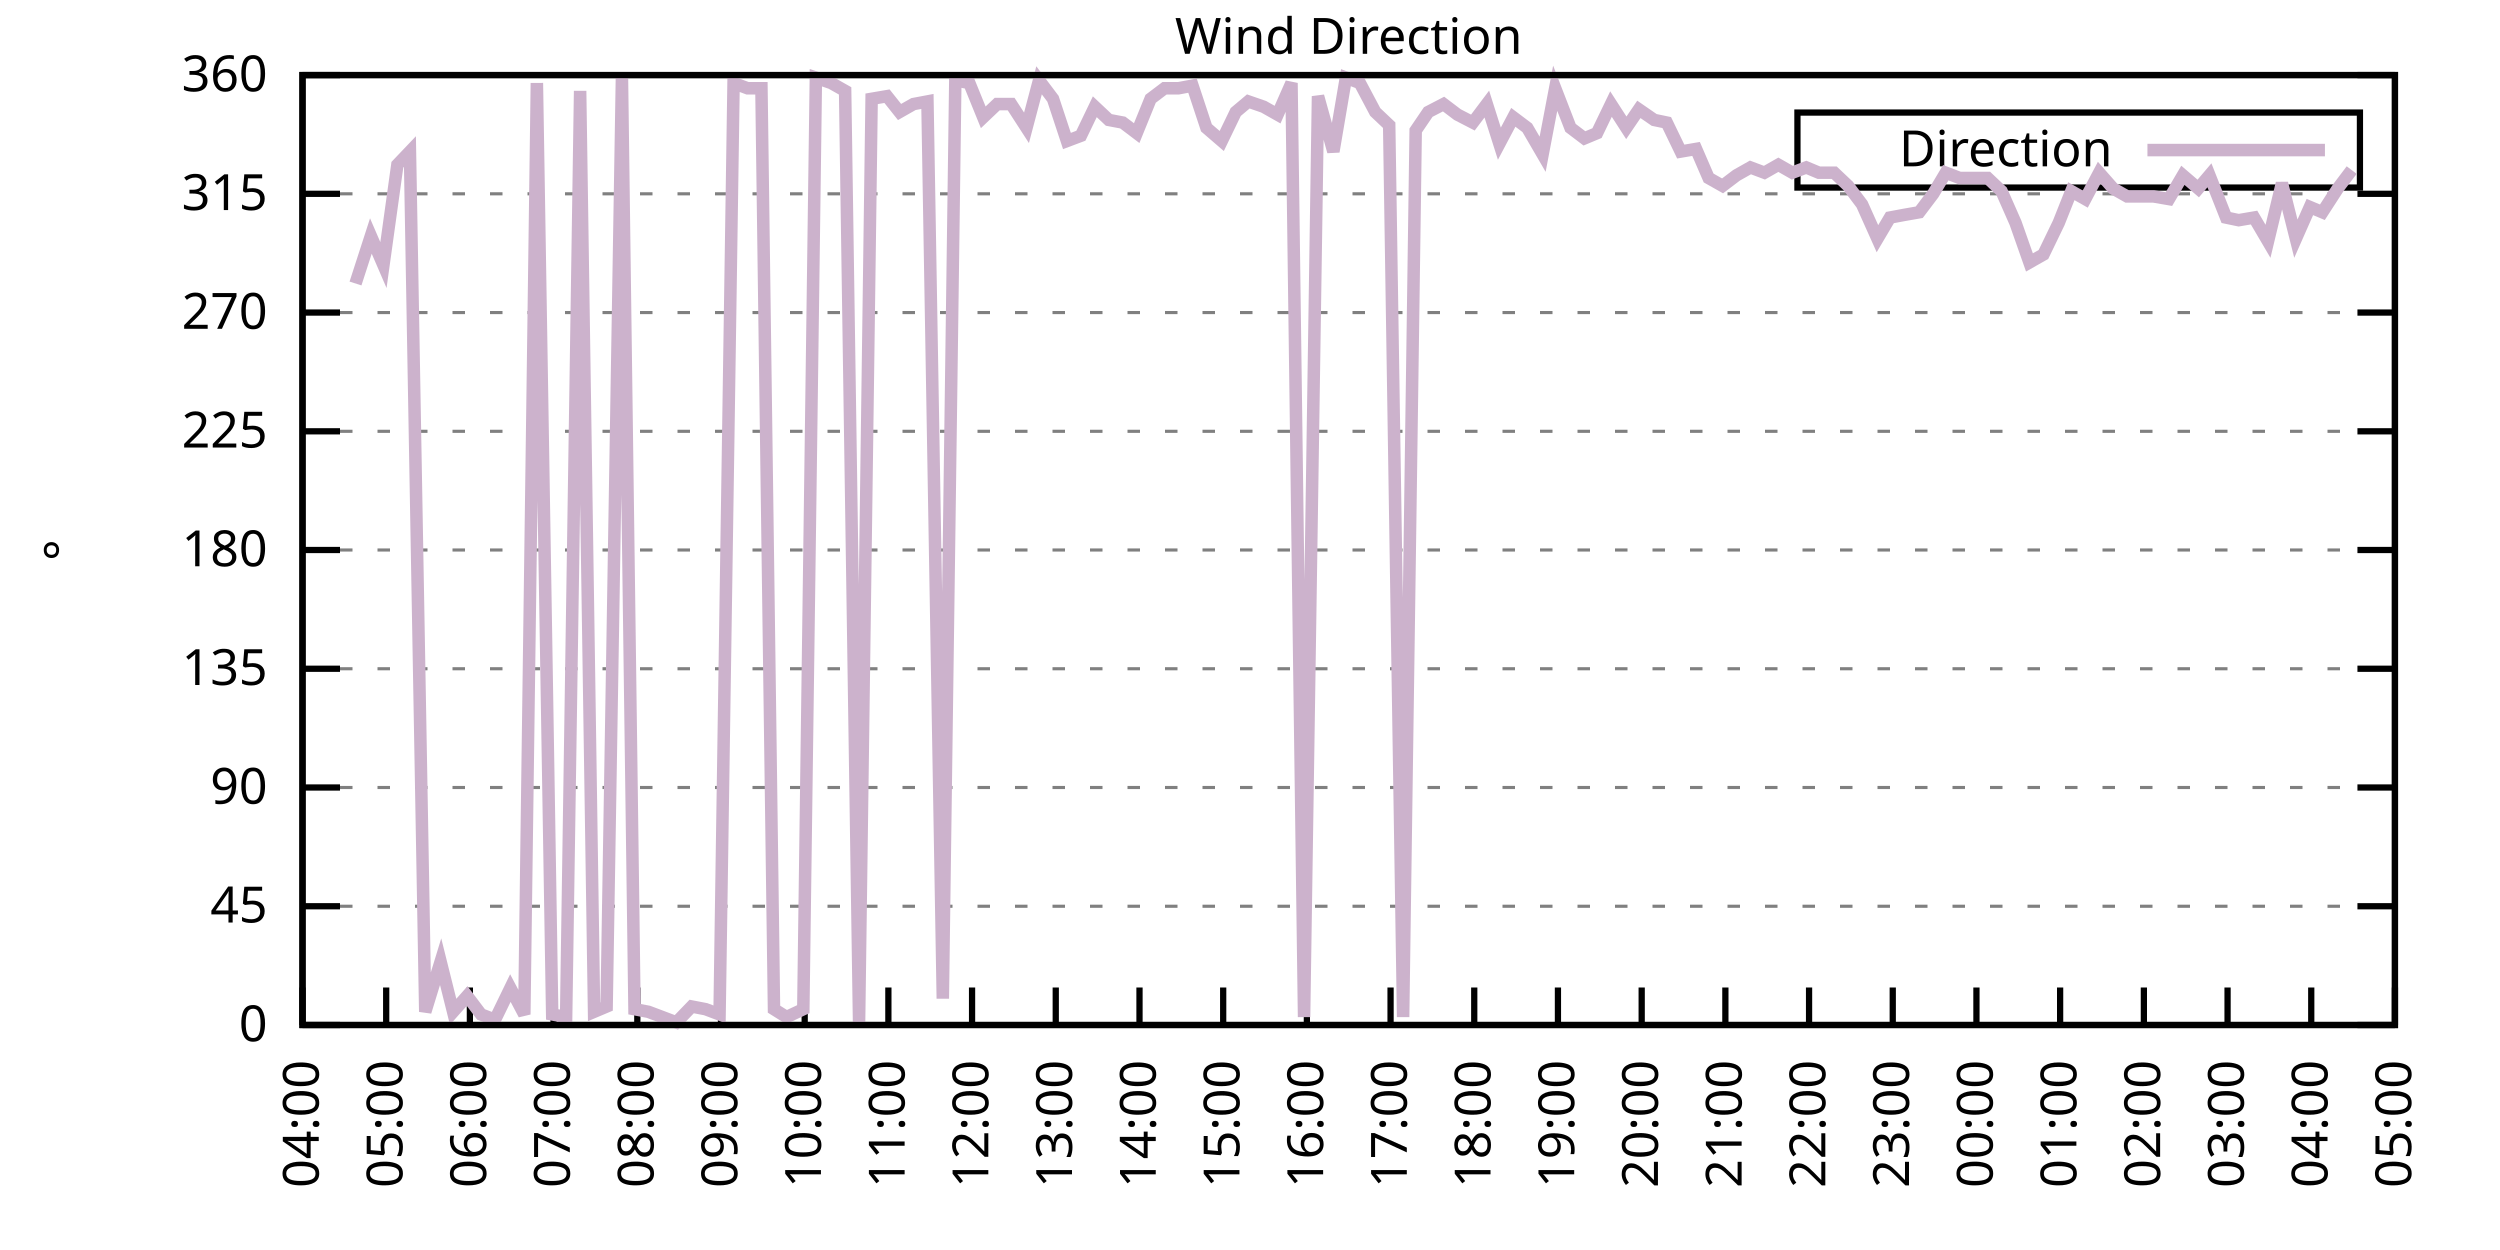
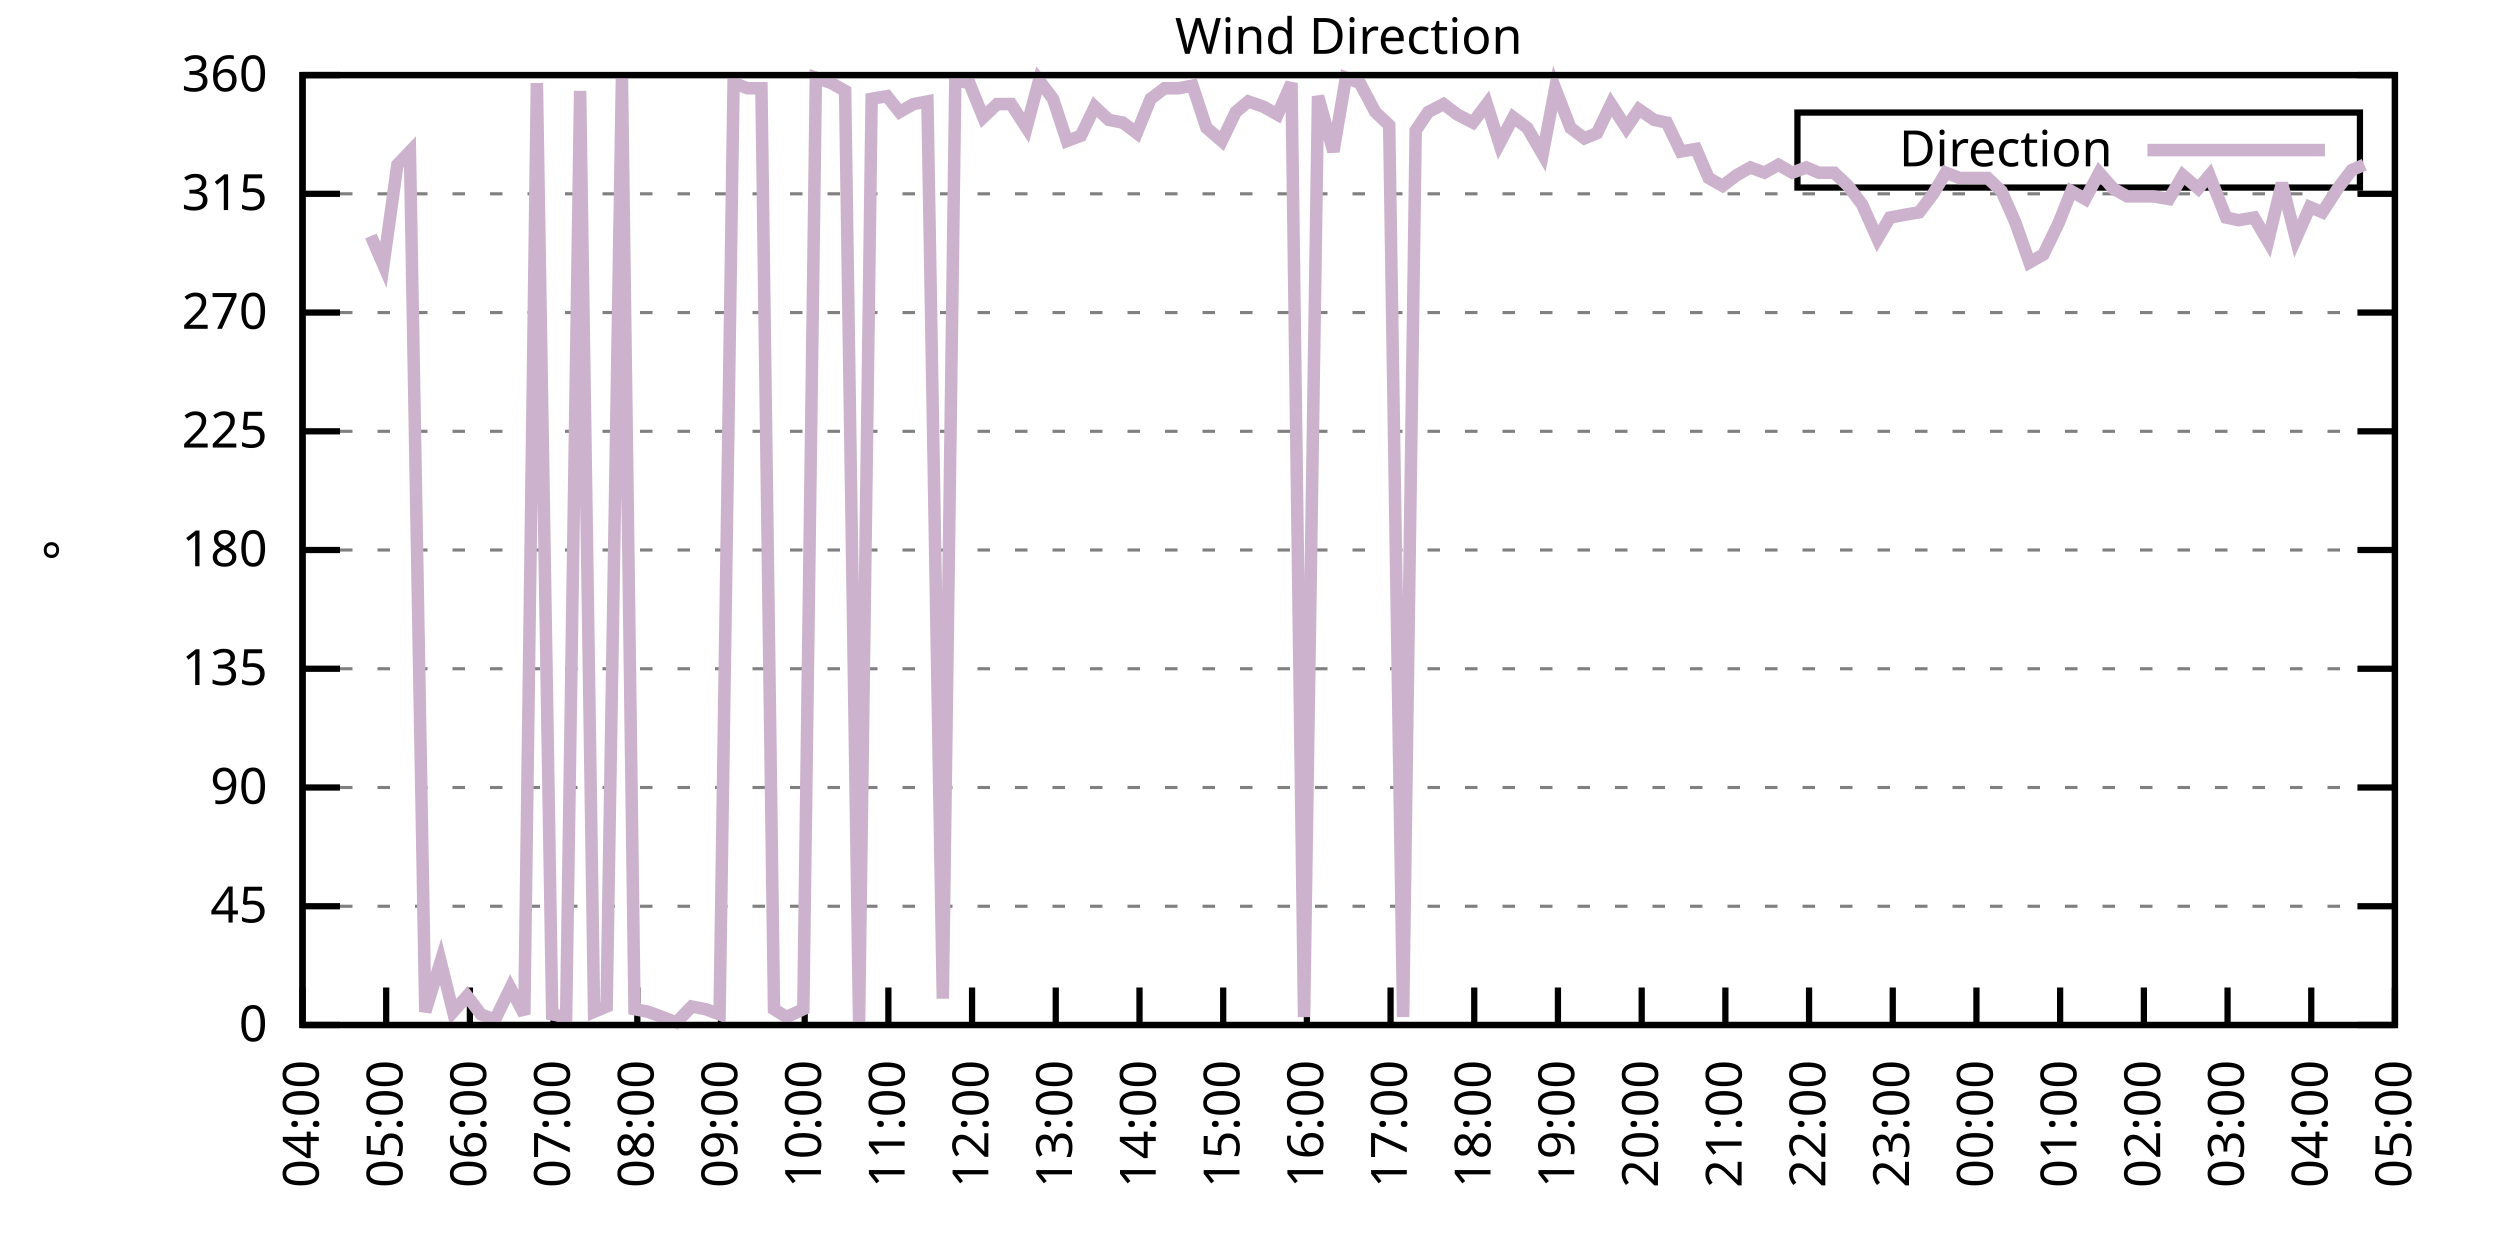
<svg xmlns="http://www.w3.org/2000/svg" xmlns:xlink="http://www.w3.org/1999/xlink" width="400" height="200" viewBox="0 0 400 200">
  <g id="gnuplot_canvas">
    <rect x="0" y="0" width="400" height="200" fill="none" />
    <defs>
      <circle id="gpDot" r="0.5" stroke-width="0.5" stroke="currentColor" />
      <path id="gpPt0" stroke-width="0.333" stroke="currentColor" d="M-1,0 h2 M0,-1 v2" />
      <path id="gpPt1" stroke-width="0.333" stroke="currentColor" d="M-1,-1 L1,1 M1,-1 L-1,1" />
      <path id="gpPt2" stroke-width="0.333" stroke="currentColor" d="M-1,0 L1,0 M0,-1 L0,1 M-1,-1 L1,1 M-1,1 L1,-1" />
      <rect id="gpPt3" stroke-width="0.333" stroke="currentColor" x="-1" y="-1" width="2" height="2" />
      <rect id="gpPt4" stroke-width="0.333" stroke="currentColor" fill="currentColor" x="-1" y="-1" width="2" height="2" />
      <circle id="gpPt5" stroke-width="0.333" stroke="currentColor" cx="0" cy="0" r="1" />
      <use xlink:href="#gpPt5" id="gpPt6" fill="currentColor" stroke="none" />
      <path id="gpPt7" stroke-width="0.333" stroke="currentColor" d="M0,-1.33 L-1.33,0.67 L1.33,0.67 z" />
      <use xlink:href="#gpPt7" id="gpPt8" fill="currentColor" stroke="none" />
      <use xlink:href="#gpPt7" id="gpPt9" stroke="currentColor" transform="rotate(180)" />
      <use xlink:href="#gpPt9" id="gpPt10" fill="currentColor" stroke="none" />
      <use xlink:href="#gpPt3" id="gpPt11" stroke="currentColor" transform="rotate(45)" />
      <use xlink:href="#gpPt11" id="gpPt12" fill="currentColor" stroke="none" />
      <path id="gpPt13" stroke-width="0.333" stroke="currentColor" d="M0,1.330 L1.265,0.411 L0.782,-1.067 L-0.782,-1.076 L-1.265,0.411 z" />
      <use xlink:href="#gpPt13" id="gpPt14" fill="currentColor" stroke="none" />
      <filter id="textbox" filterUnits="objectBoundingBox" x="0" y="0" height="1" width="1">
        <feFlood flood-color="white" flood-opacity="1" result="bgnd" />
        <feComposite in="SourceGraphic" in2="bgnd" operator="atop" />
      </filter>
      <filter id="greybox" filterUnits="objectBoundingBox" x="0" y="0" height="1" width="1">
        <feFlood flood-color="lightgrey" flood-opacity="1" result="grey" />
        <feComposite in="SourceGraphic" in2="grey" operator="atop" />
      </filter>
    </defs>
    <g fill="none" color="white" stroke="currentColor" stroke-width="1.00" stroke-linecap="butt" stroke-linejoin="miter">
</g>
    <g fill="none" color="black" stroke="currentColor" stroke-width="1.00" stroke-linecap="butt" stroke-linejoin="miter">
      <g stroke="none" shape-rendering="crispEdges">
        <polygon fill="rgb(255, 255, 255)" points="48.40,164.00 383.18,164.00 383.18,12.02 48.40,12.02 " />
      </g>
    </g>
    <g fill="none" color="black" stroke="currentColor" stroke-width="1.00" stroke-linecap="butt" stroke-linejoin="miter">
</g>
    <g fill="none" color="black" stroke="black" stroke-width="0.50" stroke-linecap="butt" stroke-linejoin="miter">
</g>
    <g fill="none" color="gray" stroke="currentColor" stroke-width="0.50" stroke-linecap="butt" stroke-linejoin="miter">
      <path stroke="gray" stroke-dasharray="2,4" class="gridline" d="M48.40,164.00 L383.19,164.00  " />
    </g>
    <g fill="none" color="gray" stroke="gray" stroke-width="1.00" stroke-linecap="butt" stroke-linejoin="miter">
</g>
    <g fill="none" color="black" stroke="currentColor" stroke-width="1.00" stroke-linecap="butt" stroke-linejoin="miter">
      <path stroke="black" d="M48.40,164.00 L54.40,164.00 M383.19,164.00 L377.19,164.00  " />
      <g transform="translate(42.80,166.60)" stroke="none" fill="black" font-family="Sans" font-size="8.00" text-anchor="end">
        <text>
          <tspan font-family="Sans"> 0</tspan>
        </text>
      </g>
    </g>
    <g fill="none" color="black" stroke="currentColor" stroke-width="1.00" stroke-linecap="butt" stroke-linejoin="miter">
</g>
    <g fill="none" color="black" stroke="black" stroke-width="0.50" stroke-linecap="butt" stroke-linejoin="miter">
</g>
    <g fill="none" color="gray" stroke="currentColor" stroke-width="0.50" stroke-linecap="butt" stroke-linejoin="miter">
      <path stroke="gray" stroke-dasharray="2,4" class="gridline" d="M48.40,145.00 L383.19,145.00  " />
    </g>
    <g fill="none" color="gray" stroke="gray" stroke-width="1.00" stroke-linecap="butt" stroke-linejoin="miter">
</g>
    <g fill="none" color="black" stroke="currentColor" stroke-width="1.00" stroke-linecap="butt" stroke-linejoin="miter">
      <path stroke="black" d="M48.40,145.00 L54.40,145.00 M383.19,145.00 L377.19,145.00  " />
      <g transform="translate(42.80,147.60)" stroke="none" fill="black" font-family="Sans" font-size="8.00" text-anchor="end">
        <text>
          <tspan font-family="Sans"> 45</tspan>
        </text>
      </g>
    </g>
    <g fill="none" color="black" stroke="currentColor" stroke-width="1.00" stroke-linecap="butt" stroke-linejoin="miter">
</g>
    <g fill="none" color="black" stroke="black" stroke-width="0.50" stroke-linecap="butt" stroke-linejoin="miter">
</g>
    <g fill="none" color="gray" stroke="currentColor" stroke-width="0.50" stroke-linecap="butt" stroke-linejoin="miter">
      <path stroke="gray" stroke-dasharray="2,4" class="gridline" d="M48.40,126.00 L383.19,126.00  " />
    </g>
    <g fill="none" color="gray" stroke="gray" stroke-width="1.00" stroke-linecap="butt" stroke-linejoin="miter">
</g>
    <g fill="none" color="black" stroke="currentColor" stroke-width="1.00" stroke-linecap="butt" stroke-linejoin="miter">
      <path stroke="black" d="M48.40,126.00 L54.40,126.00 M383.19,126.00 L377.19,126.00  " />
      <g transform="translate(42.80,128.60)" stroke="none" fill="black" font-family="Sans" font-size="8.00" text-anchor="end">
        <text>
          <tspan font-family="Sans"> 90</tspan>
        </text>
      </g>
    </g>
    <g fill="none" color="black" stroke="currentColor" stroke-width="1.00" stroke-linecap="butt" stroke-linejoin="miter">
</g>
    <g fill="none" color="black" stroke="black" stroke-width="0.50" stroke-linecap="butt" stroke-linejoin="miter">
</g>
    <g fill="none" color="gray" stroke="currentColor" stroke-width="0.50" stroke-linecap="butt" stroke-linejoin="miter">
      <path stroke="gray" stroke-dasharray="2,4" class="gridline" d="M48.40,107.00 L383.19,107.00  " />
    </g>
    <g fill="none" color="gray" stroke="gray" stroke-width="1.00" stroke-linecap="butt" stroke-linejoin="miter">
</g>
    <g fill="none" color="black" stroke="currentColor" stroke-width="1.00" stroke-linecap="butt" stroke-linejoin="miter">
      <path stroke="black" d="M48.40,107.00 L54.40,107.00 M383.19,107.00 L377.19,107.00  " />
      <g transform="translate(42.80,109.60)" stroke="none" fill="black" font-family="Sans" font-size="8.00" text-anchor="end">
        <text>
          <tspan font-family="Sans"> 135</tspan>
        </text>
      </g>
    </g>
    <g fill="none" color="black" stroke="currentColor" stroke-width="1.00" stroke-linecap="butt" stroke-linejoin="miter">
</g>
    <g fill="none" color="black" stroke="black" stroke-width="0.50" stroke-linecap="butt" stroke-linejoin="miter">
</g>
    <g fill="none" color="gray" stroke="currentColor" stroke-width="0.50" stroke-linecap="butt" stroke-linejoin="miter">
      <path stroke="gray" stroke-dasharray="2,4" class="gridline" d="M48.40,88.00 L383.19,88.00  " />
    </g>
    <g fill="none" color="gray" stroke="gray" stroke-width="1.00" stroke-linecap="butt" stroke-linejoin="miter">
</g>
    <g fill="none" color="black" stroke="currentColor" stroke-width="1.00" stroke-linecap="butt" stroke-linejoin="miter">
      <path stroke="black" d="M48.40,88.00 L54.40,88.00 M383.19,88.00 L377.19,88.00  " />
      <g transform="translate(42.80,90.60)" stroke="none" fill="black" font-family="Sans" font-size="8.00" text-anchor="end">
        <text>
          <tspan font-family="Sans"> 180</tspan>
        </text>
      </g>
    </g>
    <g fill="none" color="black" stroke="currentColor" stroke-width="1.00" stroke-linecap="butt" stroke-linejoin="miter">
</g>
    <g fill="none" color="black" stroke="black" stroke-width="0.50" stroke-linecap="butt" stroke-linejoin="miter">
</g>
    <g fill="none" color="gray" stroke="currentColor" stroke-width="0.50" stroke-linecap="butt" stroke-linejoin="miter">
      <path stroke="gray" stroke-dasharray="2,4" class="gridline" d="M48.40,69.01 L383.19,69.01  " />
    </g>
    <g fill="none" color="gray" stroke="gray" stroke-width="1.00" stroke-linecap="butt" stroke-linejoin="miter">
</g>
    <g fill="none" color="black" stroke="currentColor" stroke-width="1.00" stroke-linecap="butt" stroke-linejoin="miter">
      <path stroke="black" d="M48.40,69.01 L54.40,69.01 M383.19,69.01 L377.19,69.01  " />
      <g transform="translate(42.80,71.61)" stroke="none" fill="black" font-family="Sans" font-size="8.00" text-anchor="end">
        <text>
          <tspan font-family="Sans"> 225</tspan>
        </text>
      </g>
    </g>
    <g fill="none" color="black" stroke="currentColor" stroke-width="1.00" stroke-linecap="butt" stroke-linejoin="miter">
</g>
    <g fill="none" color="black" stroke="black" stroke-width="0.50" stroke-linecap="butt" stroke-linejoin="miter">
</g>
    <g fill="none" color="gray" stroke="currentColor" stroke-width="0.50" stroke-linecap="butt" stroke-linejoin="miter">
      <path stroke="gray" stroke-dasharray="2,4" class="gridline" d="M48.40,50.01 L383.19,50.01  " />
    </g>
    <g fill="none" color="gray" stroke="gray" stroke-width="1.00" stroke-linecap="butt" stroke-linejoin="miter">
</g>
    <g fill="none" color="black" stroke="currentColor" stroke-width="1.00" stroke-linecap="butt" stroke-linejoin="miter">
      <path stroke="black" d="M48.40,50.01 L54.40,50.01 M383.19,50.01 L377.19,50.01  " />
      <g transform="translate(42.80,52.61)" stroke="none" fill="black" font-family="Sans" font-size="8.00" text-anchor="end">
        <text>
          <tspan font-family="Sans"> 270</tspan>
        </text>
      </g>
    </g>
    <g fill="none" color="black" stroke="currentColor" stroke-width="1.00" stroke-linecap="butt" stroke-linejoin="miter">
</g>
    <g fill="none" color="black" stroke="black" stroke-width="0.50" stroke-linecap="butt" stroke-linejoin="miter">
</g>
    <g fill="none" color="gray" stroke="currentColor" stroke-width="0.50" stroke-linecap="butt" stroke-linejoin="miter">
      <path stroke="gray" stroke-dasharray="2,4" class="gridline" d="M48.40,31.01 L383.19,31.01  " />
    </g>
    <g fill="none" color="gray" stroke="gray" stroke-width="1.00" stroke-linecap="butt" stroke-linejoin="miter">
</g>
    <g fill="none" color="black" stroke="currentColor" stroke-width="1.00" stroke-linecap="butt" stroke-linejoin="miter">
      <path stroke="black" d="M48.40,31.01 L54.40,31.01 M383.19,31.01 L377.19,31.01  " />
      <g transform="translate(42.80,33.61)" stroke="none" fill="black" font-family="Sans" font-size="8.00" text-anchor="end">
        <text>
          <tspan font-family="Sans"> 315</tspan>
        </text>
      </g>
    </g>
    <g fill="none" color="black" stroke="currentColor" stroke-width="1.00" stroke-linecap="butt" stroke-linejoin="miter">
</g>
    <g fill="none" color="black" stroke="black" stroke-width="0.50" stroke-linecap="butt" stroke-linejoin="miter">
</g>
    <g fill="none" color="gray" stroke="currentColor" stroke-width="0.50" stroke-linecap="butt" stroke-linejoin="miter">
      <path stroke="gray" stroke-dasharray="2,4" class="gridline" d="M48.40,12.01 L383.19,12.01  " />
    </g>
    <g fill="none" color="gray" stroke="gray" stroke-width="1.00" stroke-linecap="butt" stroke-linejoin="miter">
</g>
    <g fill="none" color="black" stroke="currentColor" stroke-width="1.00" stroke-linecap="butt" stroke-linejoin="miter">
      <path stroke="black" d="M48.40,12.01 L54.40,12.01 M383.19,12.01 L377.19,12.01  " />
      <g transform="translate(42.80,14.61)" stroke="none" fill="black" font-family="Sans" font-size="8.00" text-anchor="end">
        <text>
          <tspan font-family="Sans"> 360</tspan>
        </text>
      </g>
    </g>
    <g fill="none" color="black" stroke="currentColor" stroke-width="1.00" stroke-linecap="butt" stroke-linejoin="miter">
      <path stroke="black" d="M48.40,164.00 L48.40,158.00  " />
      <g transform="translate(51.00,169.60) rotate(270.00)" stroke="none" fill="black" font-family="Sans" font-size="8.00" text-anchor="end">
        <text>
          <tspan font-family="Sans">04:00</tspan>
        </text>
      </g>
    </g>
    <g fill="none" color="black" stroke="currentColor" stroke-width="1.00" stroke-linecap="butt" stroke-linejoin="miter">
      <path stroke="black" d="M61.79,164.00 L61.79,158.00  " />
      <g transform="translate(64.39,169.60) rotate(270.00)" stroke="none" fill="black" font-family="Sans" font-size="8.00" text-anchor="end">
        <text>
          <tspan font-family="Sans">05:00</tspan>
        </text>
      </g>
    </g>
    <g fill="none" color="black" stroke="currentColor" stroke-width="1.00" stroke-linecap="butt" stroke-linejoin="miter">
      <path stroke="black" d="M75.18,164.00 L75.18,158.00  " />
      <g transform="translate(77.78,169.60) rotate(270.00)" stroke="none" fill="black" font-family="Sans" font-size="8.00" text-anchor="end">
        <text>
          <tspan font-family="Sans">06:00</tspan>
        </text>
      </g>
    </g>
    <g fill="none" color="black" stroke="currentColor" stroke-width="1.00" stroke-linecap="butt" stroke-linejoin="miter">
      <path stroke="black" d="M88.57,164.00 L88.57,158.00  " />
      <g transform="translate(91.17,169.60) rotate(270.00)" stroke="none" fill="black" font-family="Sans" font-size="8.00" text-anchor="end">
        <text>
          <tspan font-family="Sans">07:00</tspan>
        </text>
      </g>
    </g>
    <g fill="none" color="black" stroke="currentColor" stroke-width="1.00" stroke-linecap="butt" stroke-linejoin="miter">
      <path stroke="black" d="M101.97,164.00 L101.97,158.00  " />
      <g transform="translate(104.57,169.60) rotate(270.00)" stroke="none" fill="black" font-family="Sans" font-size="8.00" text-anchor="end">
        <text>
          <tspan font-family="Sans">08:00</tspan>
        </text>
      </g>
    </g>
    <g fill="none" color="black" stroke="currentColor" stroke-width="1.00" stroke-linecap="butt" stroke-linejoin="miter">
      <path stroke="black" d="M115.36,164.00 L115.36,158.00  " />
      <g transform="translate(117.96,169.60) rotate(270.00)" stroke="none" fill="black" font-family="Sans" font-size="8.00" text-anchor="end">
        <text>
          <tspan font-family="Sans">09:00</tspan>
        </text>
      </g>
    </g>
    <g fill="none" color="black" stroke="currentColor" stroke-width="1.00" stroke-linecap="butt" stroke-linejoin="miter">
      <path stroke="black" d="M128.75,164.00 L128.75,158.00  " />
      <g transform="translate(131.35,169.60) rotate(270.00)" stroke="none" fill="black" font-family="Sans" font-size="8.00" text-anchor="end">
        <text>
          <tspan font-family="Sans">10:00</tspan>
        </text>
      </g>
    </g>
    <g fill="none" color="black" stroke="currentColor" stroke-width="1.00" stroke-linecap="butt" stroke-linejoin="miter">
      <path stroke="black" d="M142.14,164.00 L142.14,158.00  " />
      <g transform="translate(144.74,169.60) rotate(270.00)" stroke="none" fill="black" font-family="Sans" font-size="8.00" text-anchor="end">
        <text>
          <tspan font-family="Sans">11:00</tspan>
        </text>
      </g>
    </g>
    <g fill="none" color="black" stroke="currentColor" stroke-width="1.00" stroke-linecap="butt" stroke-linejoin="miter">
      <path stroke="black" d="M155.53,164.00 L155.53,158.00  " />
      <g transform="translate(158.13,169.60) rotate(270.00)" stroke="none" fill="black" font-family="Sans" font-size="8.00" text-anchor="end">
        <text>
          <tspan font-family="Sans">12:00</tspan>
        </text>
      </g>
    </g>
    <g fill="none" color="black" stroke="currentColor" stroke-width="1.00" stroke-linecap="butt" stroke-linejoin="miter">
      <path stroke="black" d="M168.92,164.00 L168.92,158.00  " />
      <g transform="translate(171.52,169.60) rotate(270.00)" stroke="none" fill="black" font-family="Sans" font-size="8.00" text-anchor="end">
        <text>
          <tspan font-family="Sans">13:00</tspan>
        </text>
      </g>
    </g>
    <g fill="none" color="black" stroke="currentColor" stroke-width="1.00" stroke-linecap="butt" stroke-linejoin="miter">
      <path stroke="black" d="M182.32,164.00 L182.32,158.00  " />
      <g transform="translate(184.92,169.60) rotate(270.00)" stroke="none" fill="black" font-family="Sans" font-size="8.00" text-anchor="end">
        <text>
          <tspan font-family="Sans">14:00</tspan>
        </text>
      </g>
    </g>
    <g fill="none" color="black" stroke="currentColor" stroke-width="1.00" stroke-linecap="butt" stroke-linejoin="miter">
      <path stroke="black" d="M195.71,164.00 L195.71,158.00  " />
      <g transform="translate(198.31,169.60) rotate(270.00)" stroke="none" fill="black" font-family="Sans" font-size="8.00" text-anchor="end">
        <text>
          <tspan font-family="Sans">15:00</tspan>
        </text>
      </g>
    </g>
    <g fill="none" color="black" stroke="currentColor" stroke-width="1.00" stroke-linecap="butt" stroke-linejoin="miter">
      <path stroke="black" d="M209.10,164.00 L209.10,158.00  " />
      <g transform="translate(211.70,169.60) rotate(270.00)" stroke="none" fill="black" font-family="Sans" font-size="8.00" text-anchor="end">
        <text>
          <tspan font-family="Sans">16:00</tspan>
        </text>
      </g>
    </g>
    <g fill="none" color="black" stroke="currentColor" stroke-width="1.00" stroke-linecap="butt" stroke-linejoin="miter">
      <path stroke="black" d="M222.49,164.00 L222.49,158.00  " />
      <g transform="translate(225.09,169.60) rotate(270.00)" stroke="none" fill="black" font-family="Sans" font-size="8.00" text-anchor="end">
        <text>
          <tspan font-family="Sans">17:00</tspan>
        </text>
      </g>
    </g>
    <g fill="none" color="black" stroke="currentColor" stroke-width="1.00" stroke-linecap="butt" stroke-linejoin="miter">
      <path stroke="black" d="M235.88,164.00 L235.88,158.00  " />
      <g transform="translate(238.48,169.60) rotate(270.00)" stroke="none" fill="black" font-family="Sans" font-size="8.00" text-anchor="end">
        <text>
          <tspan font-family="Sans">18:00</tspan>
        </text>
      </g>
    </g>
    <g fill="none" color="black" stroke="currentColor" stroke-width="1.00" stroke-linecap="butt" stroke-linejoin="miter">
      <path stroke="black" d="M249.27,164.00 L249.27,158.00  " />
      <g transform="translate(251.87,169.60) rotate(270.00)" stroke="none" fill="black" font-family="Sans" font-size="8.00" text-anchor="end">
        <text>
          <tspan font-family="Sans">19:00</tspan>
        </text>
      </g>
    </g>
    <g fill="none" color="black" stroke="currentColor" stroke-width="1.00" stroke-linecap="butt" stroke-linejoin="miter">
      <path stroke="black" d="M262.67,164.00 L262.67,158.00  " />
      <g transform="translate(265.27,169.60) rotate(270.00)" stroke="none" fill="black" font-family="Sans" font-size="8.00" text-anchor="end">
        <text>
          <tspan font-family="Sans">20:00</tspan>
        </text>
      </g>
    </g>
    <g fill="none" color="black" stroke="currentColor" stroke-width="1.00" stroke-linecap="butt" stroke-linejoin="miter">
      <path stroke="black" d="M276.06,164.00 L276.06,158.00  " />
      <g transform="translate(278.66,169.60) rotate(270.00)" stroke="none" fill="black" font-family="Sans" font-size="8.00" text-anchor="end">
        <text>
          <tspan font-family="Sans">21:00</tspan>
        </text>
      </g>
    </g>
    <g fill="none" color="black" stroke="currentColor" stroke-width="1.00" stroke-linecap="butt" stroke-linejoin="miter">
      <path stroke="black" d="M289.45,164.00 L289.45,158.00  " />
      <g transform="translate(292.05,169.60) rotate(270.00)" stroke="none" fill="black" font-family="Sans" font-size="8.00" text-anchor="end">
        <text>
          <tspan font-family="Sans">22:00</tspan>
        </text>
      </g>
    </g>
    <g fill="none" color="black" stroke="currentColor" stroke-width="1.00" stroke-linecap="butt" stroke-linejoin="miter">
      <path stroke="black" d="M302.84,164.00 L302.84,158.00  " />
      <g transform="translate(305.44,169.60) rotate(270.00)" stroke="none" fill="black" font-family="Sans" font-size="8.00" text-anchor="end">
        <text>
          <tspan font-family="Sans">23:00</tspan>
        </text>
      </g>
    </g>
    <g fill="none" color="black" stroke="currentColor" stroke-width="1.00" stroke-linecap="butt" stroke-linejoin="miter">
      <path stroke="black" d="M316.23,164.00 L316.23,158.00  " />
      <g transform="translate(318.83,169.60) rotate(270.00)" stroke="none" fill="black" font-family="Sans" font-size="8.00" text-anchor="end">
        <text>
          <tspan font-family="Sans">00:00</tspan>
        </text>
      </g>
    </g>
    <g fill="none" color="black" stroke="currentColor" stroke-width="1.00" stroke-linecap="butt" stroke-linejoin="miter">
      <path stroke="black" d="M329.62,164.00 L329.62,158.00  " />
      <g transform="translate(332.22,169.60) rotate(270.00)" stroke="none" fill="black" font-family="Sans" font-size="8.00" text-anchor="end">
        <text>
          <tspan font-family="Sans">01:00</tspan>
        </text>
      </g>
    </g>
    <g fill="none" color="black" stroke="currentColor" stroke-width="1.00" stroke-linecap="butt" stroke-linejoin="miter">
      <path stroke="black" d="M343.02,164.00 L343.02,158.00  " />
      <g transform="translate(345.62,169.60) rotate(270.00)" stroke="none" fill="black" font-family="Sans" font-size="8.00" text-anchor="end">
        <text>
          <tspan font-family="Sans">02:00</tspan>
        </text>
      </g>
    </g>
    <g fill="none" color="black" stroke="currentColor" stroke-width="1.00" stroke-linecap="butt" stroke-linejoin="miter">
      <path stroke="black" d="M356.41,164.00 L356.41,158.00  " />
      <g transform="translate(359.01,169.60) rotate(270.00)" stroke="none" fill="black" font-family="Sans" font-size="8.00" text-anchor="end">
        <text>
          <tspan font-family="Sans">03:00</tspan>
        </text>
      </g>
    </g>
    <g fill="none" color="black" stroke="currentColor" stroke-width="1.00" stroke-linecap="butt" stroke-linejoin="miter">
      <path stroke="black" d="M369.80,164.00 L369.80,158.00  " />
      <g transform="translate(372.40,169.60) rotate(270.00)" stroke="none" fill="black" font-family="Sans" font-size="8.00" text-anchor="end">
        <text>
          <tspan font-family="Sans">04:00</tspan>
        </text>
      </g>
    </g>
    <g fill="none" color="black" stroke="currentColor" stroke-width="1.00" stroke-linecap="butt" stroke-linejoin="miter">
      <path stroke="black" d="M383.19,164.00 L383.19,158.00  " />
      <g transform="translate(385.79,169.60) rotate(270.00)" stroke="none" fill="black" font-family="Sans" font-size="8.00" text-anchor="end">
        <text>
          <tspan font-family="Sans">05:00</tspan>
        </text>
      </g>
    </g>
    <g fill="none" color="black" stroke="currentColor" stroke-width="1.00" stroke-linecap="butt" stroke-linejoin="miter">
</g>
    <g fill="none" color="black" stroke="currentColor" stroke-width="1.00" stroke-linecap="butt" stroke-linejoin="miter">
      <path stroke="black" d="M48.40,12.01 L48.40,164.00 L383.19,164.00 L383.19,12.01 L48.40,12.01 Z  " />
    </g>
    <g fill="none" color="black" stroke="currentColor" stroke-width="1.00" stroke-linecap="butt" stroke-linejoin="miter">
</g>
    <g fill="none" color="black" stroke="currentColor" stroke-width="1.00" stroke-linecap="butt" stroke-linejoin="miter">
      <path stroke="black" d="M287.59,30.01 L287.59,18.01 L377.59,18.01 L377.59,30.01 L287.59,30.01 Z  " />
    </g>
    <g id="Wind_direction_plot_1">
      <g fill="none" color="white" stroke="black" stroke-width="2.00" stroke-linecap="butt" stroke-linejoin="miter">
</g>
      <g fill="none" color="black" stroke="currentColor" stroke-width="2.00" stroke-linecap="butt" stroke-linejoin="miter">
        <g transform="translate(337.99,26.61)" stroke="none" fill="black" font-family="Sans" font-size="8.00" text-anchor="end">
          <text>
            <tspan font-family="Sans">Direction</tspan>
          </text>
        </g>
      </g>
      <g fill="none" color="black" stroke="currentColor" stroke-width="2.00" stroke-linecap="butt" stroke-linejoin="miter">
-         <path stroke="rgb(204, 178, 204)" d="M343.59,24.01 L371.99,24.01 M56.88,45.36 L59.34,37.76 L61.35,42.41 L63.58,26.36 L65.59,24.25 L68.04,161.89   L70.50,153.87 L72.50,161.89 L74.74,159.36 L76.97,162.31 L79.20,163.16 L81.66,158.09 L83.89,162.31 L85.90,13.28   L88.35,162.31 L90.58,162.73 L92.82,14.54 L95.05,161.89 L97.06,161.04 L99.51,12.43 L101.52,161.47 L103.75,161.89   L105.98,162.73 L108.22,163.58 L110.67,161.04 L112.90,161.47 L115.13,162.31 L117.37,13.28 L119.60,14.12 L121.83,14.12   L123.84,161.47 L125.85,162.73 L128.53,161.47 L130.54,12.43 L132.99,13.28 L135.22,14.54 L137.45,163.58 L139.46,15.81   L141.92,15.39 L143.93,17.92 L146.16,16.65 L148.39,16.23 L150.85,159.78 L152.85,12.85 L155.09,13.28 L157.32,18.77   L159.55,16.65 L161.78,16.65 L164.24,20.45 L166.25,12.85 L168.48,15.81 L170.71,22.56 L172.94,21.72 L175.17,17.08   L177.41,19.19 L179.64,19.61 L181.87,21.30 L184.10,15.81 L186.33,14.12 L188.57,14.12 L190.80,13.70 L193.03,20.45   L195.48,22.56 L197.72,17.92 L199.73,16.23 L202.18,17.08 L204.41,18.34 L206.64,13.28 L208.65,162.73 L210.88,15.39   L213.34,24.25 L215.35,12.43 L217.58,13.28 L220.04,17.92 L222.27,20.03 L224.50,162.73 L226.51,20.88 L228.52,17.92   L230.97,16.65 L233.20,18.34 L235.66,19.61 L237.89,16.65 L239.90,22.99 L242.13,18.77 L244.36,20.45 L246.82,24.68   L248.83,14.12 L251.28,20.45 L253.51,22.14 L255.52,21.30 L257.76,16.65 L260.21,20.45 L262.22,17.50 L264.67,19.19   L266.68,19.61 L268.92,24.25 L271.37,23.83 L273.38,28.48 L275.61,29.74 L277.84,28.05 L280.07,26.79 L282.31,27.63   L284.54,26.36 L286.77,27.63 L289.00,26.79 L291.01,27.63 L293.47,27.63 L295.70,29.74 L297.93,32.70 L300.39,38.19   L302.39,34.81 L304.63,34.39 L307.08,33.96 L309.31,31.01 L311.32,27.63 L313.55,28.48 L315.79,28.48 L318.02,28.48   L320.25,30.59 L322.48,35.65 L324.71,41.99 L326.95,40.72 L329.40,35.65 L331.41,30.59 L333.64,31.85 L335.87,27.63   L338.10,30.16 L340.34,31.43 L342.57,31.43 L344.58,31.43 L347.03,31.85 L349.26,28.05 L351.72,30.16 L353.51,28.05   L356.18,34.81 L358.19,35.23 L360.65,34.81 L362.88,38.61 L365.11,29.32 L367.34,38.19 L369.58,33.12 L371.58,33.96   L374.04,30.16 L376.27,27.21  " />
+         <path stroke="rgb(204, 178, 204)" d="M343.59,24.01 L371.99,24.01 M59.34,37.76 L61.35,42.41 L63.58,26.36 L65.59,24.25 L68.04,161.89 L70.50,153.87   L72.50,161.89 L74.74,159.36 L76.97,162.31 L79.20,163.16 L81.66,158.09 L83.89,162.31 L85.90,13.28 L88.35,162.31   L90.58,162.73 L92.82,14.54 L95.05,161.89 L97.06,161.04 L99.51,12.43 L101.52,161.47 L103.75,161.89 L105.98,162.73   L108.22,163.58 L110.67,161.04 L112.90,161.47 L115.13,162.31 L117.37,13.28 L119.60,14.12 L121.83,14.12 L123.84,161.47   L125.85,162.73 L128.53,161.47 L130.54,12.43 L132.99,13.28 L135.22,14.54 L137.45,163.58 L139.46,15.81 L141.92,15.39   L143.93,17.92 L146.16,16.65 L148.39,16.23 L150.85,159.78 L152.85,12.85 L155.09,13.28 L157.32,18.77 L159.55,16.65   L161.78,16.65 L164.24,20.45 L166.25,12.85 L168.48,15.81 L170.71,22.56 L172.94,21.72 L175.17,17.08 L177.41,19.19   L179.64,19.61 L181.87,21.30 L184.10,15.81 L186.33,14.12 L188.57,14.12 L190.80,13.70 L193.03,20.45 L195.48,22.56   L197.72,17.92 L199.73,16.23 L202.18,17.08 L204.41,18.34 L206.64,13.28 L208.65,162.73 L210.88,15.39 L213.34,24.25   L215.35,12.43 L217.58,13.28 L220.04,17.92 L222.27,20.03 L224.50,162.73 L226.51,20.88 L228.52,17.92 L230.97,16.65   L233.20,18.34 L235.66,19.61 L237.89,16.65 L239.90,22.99 L242.13,18.77 L244.36,20.45 L246.82,24.68 L248.83,14.12   L251.28,20.45 L253.51,22.14 L255.52,21.30 L257.76,16.65 L260.21,20.45 L262.22,17.50 L264.67,19.19 L266.68,19.61   L268.92,24.25 L271.37,23.83 L273.38,28.48 L275.61,29.74 L277.84,28.05 L280.07,26.79 L282.31,27.63 L284.54,26.36   L286.77,27.63 L289.00,26.79 L291.01,27.63 L293.47,27.63 L295.70,29.74 L297.93,32.70 L300.39,38.19 L302.39,34.81   L304.63,34.39 L307.08,33.96 L309.31,31.01 L311.32,27.63 L313.55,28.48 L315.79,28.48 L318.02,28.48 L320.25,30.59   L322.48,35.65 L324.71,41.99 L326.95,40.72 L329.40,35.65 L331.41,30.59 L333.64,31.85 L335.87,27.63 L338.10,30.16   L340.34,31.43 L342.57,31.43 L344.58,31.43 L347.03,31.85 L349.26,28.05 L351.72,30.16 L353.51,28.05 L356.18,34.81   L358.19,35.23 L360.65,34.81 L362.88,38.61 L365.11,29.32 L367.34,38.19 L369.58,33.12 L371.58,33.96 L374.04,30.16   L376.27,27.21 L378.28,26.36  " />
      </g>
    </g>
    <g fill="none" color="black" stroke="currentColor" stroke-width="2.00" stroke-linecap="butt" stroke-linejoin="miter">
</g>
    <g fill="none" color="black" stroke="black" stroke-width="1.00" stroke-linecap="butt" stroke-linejoin="miter">
</g>
    <g fill="none" color="black" stroke="currentColor" stroke-width="1.00" stroke-linecap="butt" stroke-linejoin="miter">
      <path stroke="black" d="M48.40,12.01 L48.40,164.00 L383.19,164.00 L383.19,12.01 L48.40,12.01 Z  " />
      <g transform="translate(12.80,88.01) rotate(270.00)" stroke="none" fill="black" font-family="Sans" font-size="8.00" text-anchor="middle">
        <text>
          <tspan font-family="Sans">°</tspan>
        </text>
      </g>
    </g>
    <g fill="none" color="black" stroke="currentColor" stroke-width="1.00" stroke-linecap="butt" stroke-linejoin="miter">
</g>
    <g fill="none" color="black" stroke="currentColor" stroke-width="1.00" stroke-linecap="butt" stroke-linejoin="miter">
      <g transform="translate(215.79,8.61)" stroke="none" fill="black" font-family="Sans" font-size="8.00" text-anchor="middle">
        <text>
          <tspan font-family="Sans">Wind Direction</tspan>
        </text>
      </g>
    </g>
    <g fill="none" color="black" stroke="currentColor" stroke-width="1.00" stroke-linecap="butt" stroke-linejoin="miter">
</g>
  </g>
</svg>
